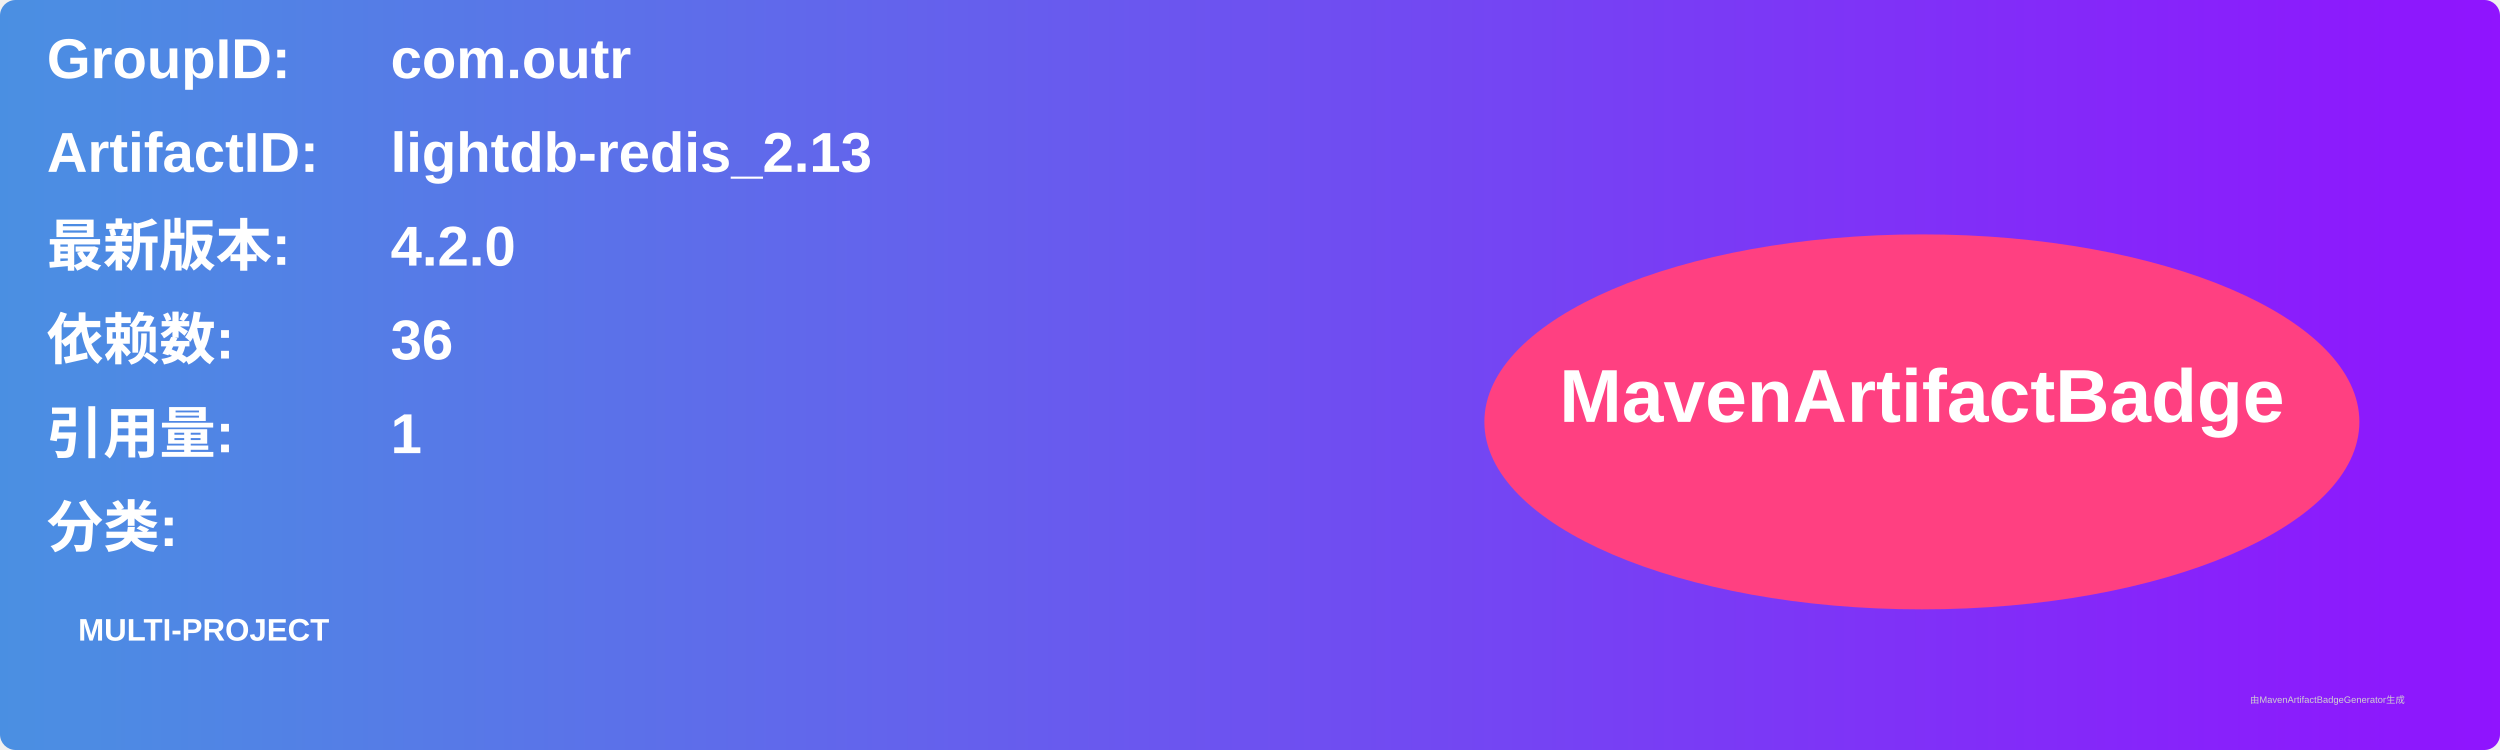
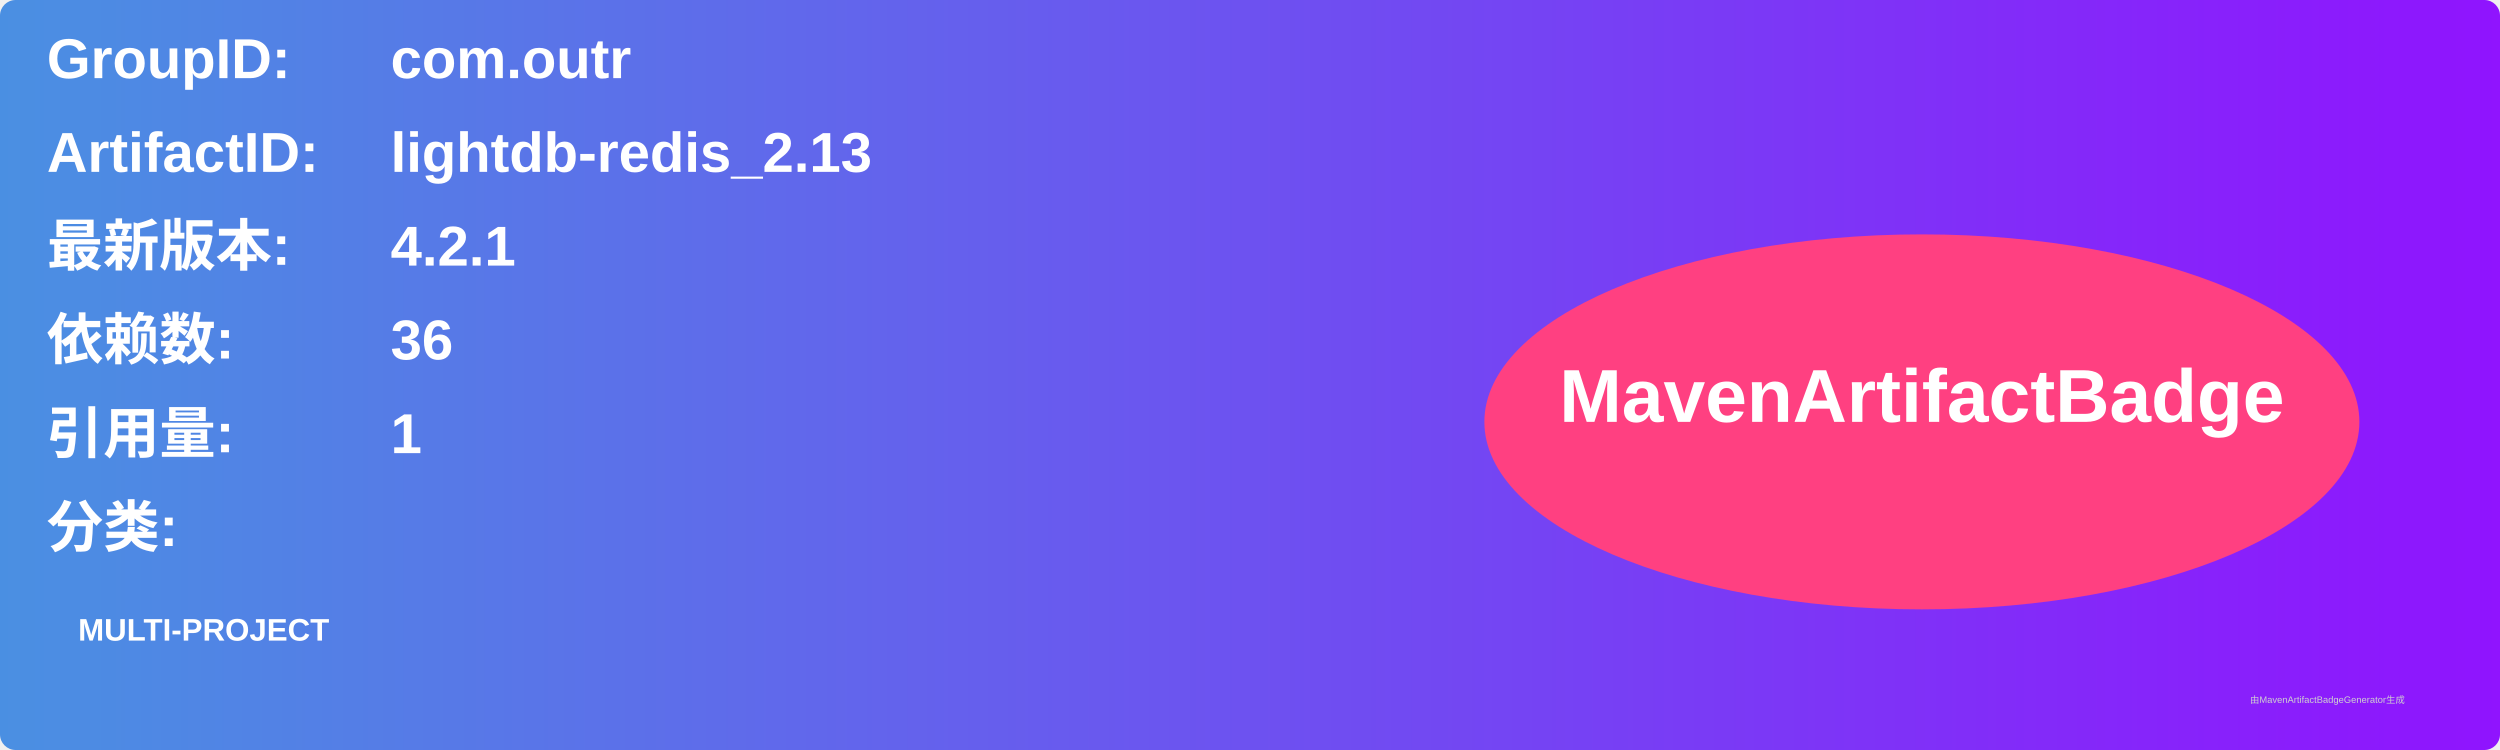
<svg xmlns="http://www.w3.org/2000/svg" width="800" height="240" viewBox="0 0 800 240">
  <linearGradient id="grad" x1="0%" y1="0%" x2="100%" y2="0%">
    <stop offset="0%" stop-color="#4a90e2" />
    <stop offset="100%" stop-color="#9013fe" />
  </linearGradient>
  <rect width="100%" height="100%" rx="5" ry="5" fill="url(#grad)" />
  <g transform="translate(15, 15)">
    <text x="0" y="10" font-family="Arial" font-size="18" fill="white" font-weight="bold" width="260">GroupID:</text>
    <text x="110" y="10" font-family="Arial" font-size="18" fill="white" font-weight="bold" width="460">com.outr</text>
    <text x="0" y="40" font-family="Arial" font-size="18" fill="white" font-weight="bold" width="260">ArtifactID:</text>
    <text x="110" y="40" font-family="Arial" font-size="18" fill="white" font-weight="bold" width="460">lightdb-redis_2.13</text>
    <text x="0" y="70" font-family="Arial" font-size="18" fill="white" font-weight="bold">最新版本:</text>
    <text x="110" y="70" font-family="Arial" font-size="18" fill="white" font-weight="bold">
-       <tspan font-weight="bold">4.2.0</tspan>
+       <tspan font-weight="bold">4.2.1</tspan>
    </text>
    <text x="0" y="100" font-family="Arial" font-size="18" fill="white" font-weight="bold">依赖数: </text>
    <text x="110" y="100" font-family="Arial" font-size="18" fill="white">
      <tspan font-weight="bold">36</tspan>
    </text>
    <text x="0" y="130" font-family="Arial" font-size="18" fill="white" font-weight="bold">引用量: </text>
    <text x="110" y="130" font-family="Arial" font-size="18" fill="white">
      <tspan font-weight="bold">1</tspan>
    </text>
    <text x="0" y="160" font-family="Arial" font-size="18" fill="white" font-weight="bold">分类:</text>
    <text x="10" y="190" font-family="Arial" font-size="10" fill="white">
      <tspan font-weight="bold">MULTI-PROJECT</tspan>
    </text>
    <ellipse cx="600" cy="120" rx="140" ry="60" fill="#ff4081" />
    <text x="600" y="120" text-anchor="middle" font-family="Arial" font-size="24" fill="white" font-weight="bold">MavenArtifactBadge</text>
  </g>
  <text x="720" y="225" font-family="Arial" font-size="3" fill="#d0d0d0">由MavenArtifactBadgeGenerator生成</text>
</svg>
